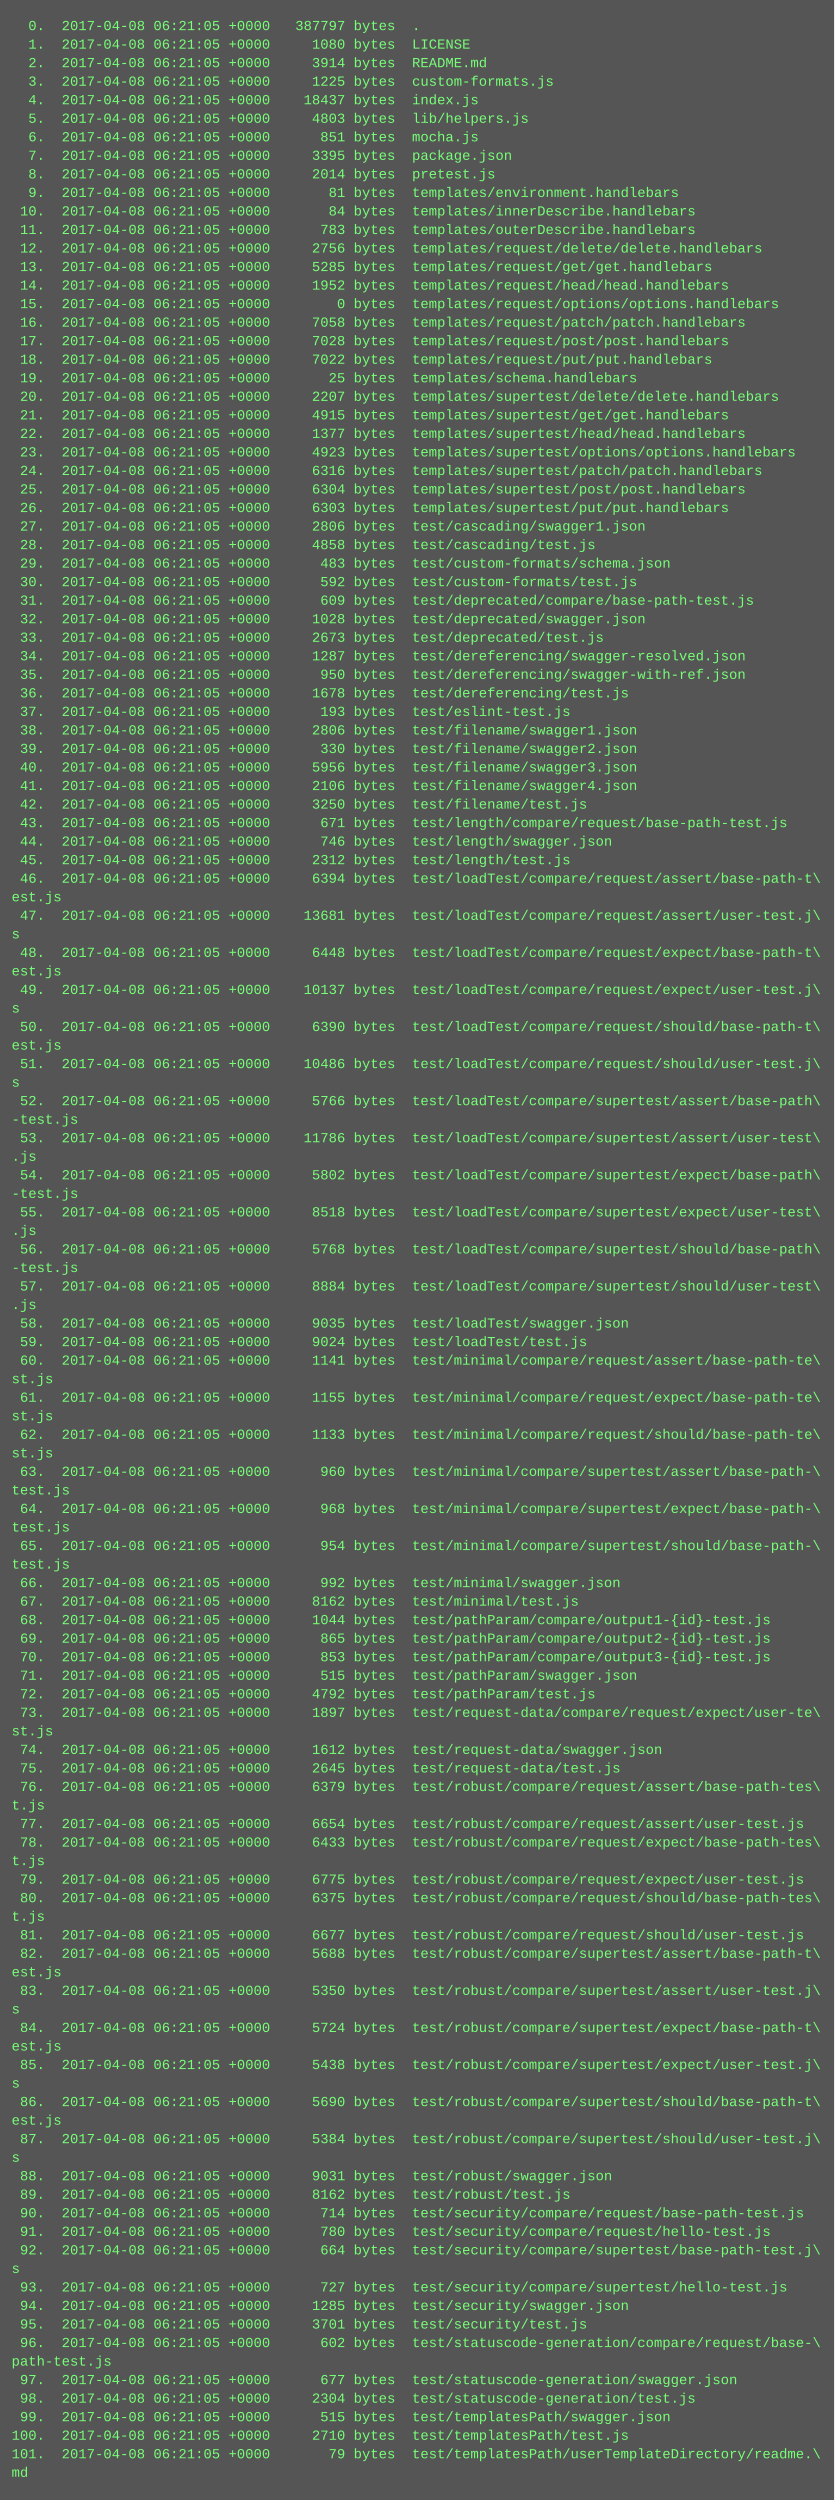
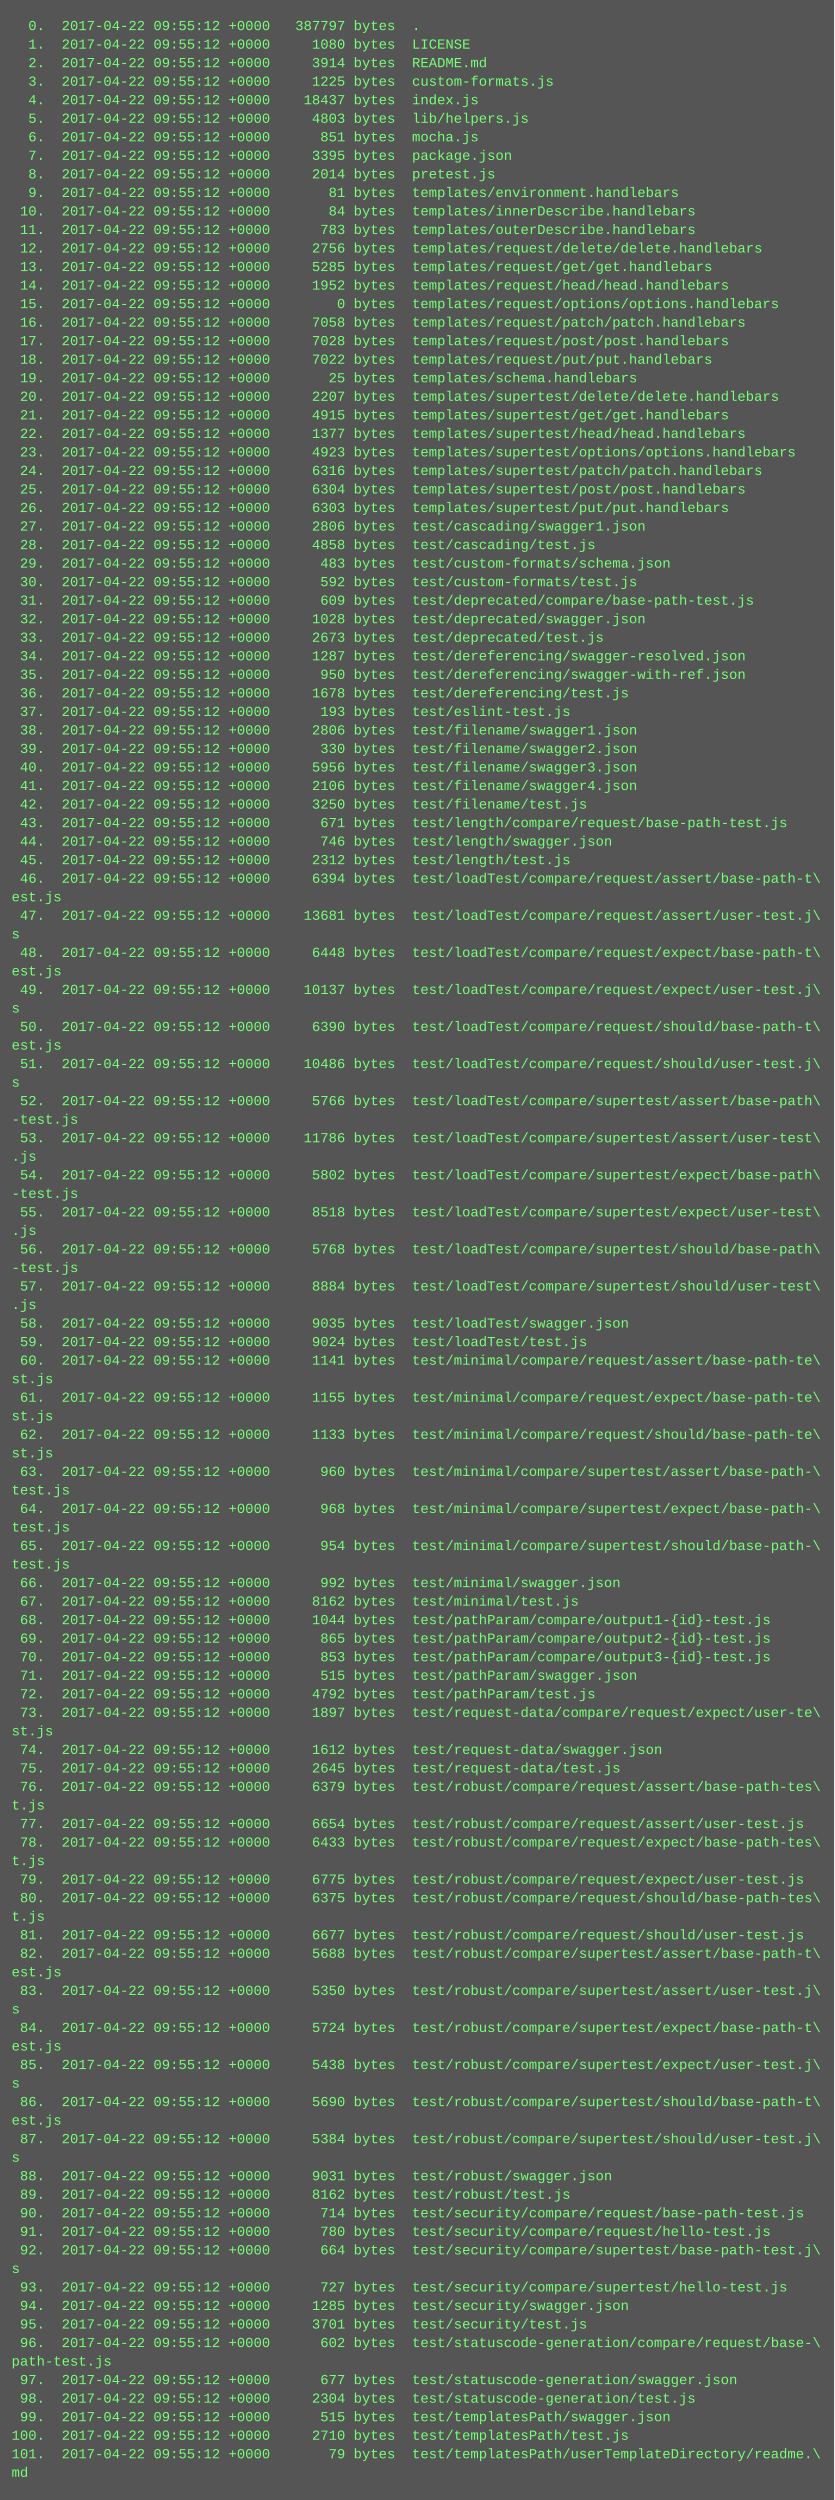
<svg xmlns="http://www.w3.org/2000/svg" height="2158" width="720">
  <rect height="2158" fill="#555" width="720" />
  <text fill="#7f7" font-family="Courier New" font-size="12" xml:space="preserve">
-     <tspan x="10" y="26">  0.  2017-04-08 06:21:05 +0000   387797 bytes  .</tspan>
-     <tspan x="10" y="42">  1.  2017-04-08 06:21:05 +0000     1080 bytes  LICENSE</tspan>
-     <tspan x="10" y="58">  2.  2017-04-08 06:21:05 +0000     3914 bytes  README.md</tspan>
-     <tspan x="10" y="74">  3.  2017-04-08 06:21:05 +0000     1225 bytes  custom-formats.js</tspan>
-     <tspan x="10" y="90">  4.  2017-04-08 06:21:05 +0000    18437 bytes  index.js</tspan>
-     <tspan x="10" y="106">  5.  2017-04-08 06:21:05 +0000     4803 bytes  lib/helpers.js</tspan>
-     <tspan x="10" y="122">  6.  2017-04-08 06:21:05 +0000      851 bytes  mocha.js</tspan>
-     <tspan x="10" y="138">  7.  2017-04-08 06:21:05 +0000     3395 bytes  package.json</tspan>
-     <tspan x="10" y="154">  8.  2017-04-08 06:21:05 +0000     2014 bytes  pretest.js</tspan>
-     <tspan x="10" y="170">  9.  2017-04-08 06:21:05 +0000       81 bytes  templates/environment.handlebars</tspan>
-     <tspan x="10" y="186"> 10.  2017-04-08 06:21:05 +0000       84 bytes  templates/innerDescribe.handlebars</tspan>
-     <tspan x="10" y="202"> 11.  2017-04-08 06:21:05 +0000      783 bytes  templates/outerDescribe.handlebars</tspan>
-     <tspan x="10" y="218"> 12.  2017-04-08 06:21:05 +0000     2756 bytes  templates/request/delete/delete.handlebars</tspan>
-     <tspan x="10" y="234"> 13.  2017-04-08 06:21:05 +0000     5285 bytes  templates/request/get/get.handlebars</tspan>
-     <tspan x="10" y="250"> 14.  2017-04-08 06:21:05 +0000     1952 bytes  templates/request/head/head.handlebars</tspan>
-     <tspan x="10" y="266"> 15.  2017-04-08 06:21:05 +0000        0 bytes  templates/request/options/options.handlebars</tspan>
-     <tspan x="10" y="282"> 16.  2017-04-08 06:21:05 +0000     7058 bytes  templates/request/patch/patch.handlebars</tspan>
-     <tspan x="10" y="298"> 17.  2017-04-08 06:21:05 +0000     7028 bytes  templates/request/post/post.handlebars</tspan>
-     <tspan x="10" y="314"> 18.  2017-04-08 06:21:05 +0000     7022 bytes  templates/request/put/put.handlebars</tspan>
-     <tspan x="10" y="330"> 19.  2017-04-08 06:21:05 +0000       25 bytes  templates/schema.handlebars</tspan>
-     <tspan x="10" y="346"> 20.  2017-04-08 06:21:05 +0000     2207 bytes  templates/supertest/delete/delete.handlebars</tspan>
-     <tspan x="10" y="362"> 21.  2017-04-08 06:21:05 +0000     4915 bytes  templates/supertest/get/get.handlebars</tspan>
-     <tspan x="10" y="378"> 22.  2017-04-08 06:21:05 +0000     1377 bytes  templates/supertest/head/head.handlebars</tspan>
-     <tspan x="10" y="394"> 23.  2017-04-08 06:21:05 +0000     4923 bytes  templates/supertest/options/options.handlebars</tspan>
-     <tspan x="10" y="410"> 24.  2017-04-08 06:21:05 +0000     6316 bytes  templates/supertest/patch/patch.handlebars</tspan>
-     <tspan x="10" y="426"> 25.  2017-04-08 06:21:05 +0000     6304 bytes  templates/supertest/post/post.handlebars</tspan>
-     <tspan x="10" y="442"> 26.  2017-04-08 06:21:05 +0000     6303 bytes  templates/supertest/put/put.handlebars</tspan>
-     <tspan x="10" y="458"> 27.  2017-04-08 06:21:05 +0000     2806 bytes  test/cascading/swagger1.json</tspan>
-     <tspan x="10" y="474"> 28.  2017-04-08 06:21:05 +0000     4858 bytes  test/cascading/test.js</tspan>
-     <tspan x="10" y="490"> 29.  2017-04-08 06:21:05 +0000      483 bytes  test/custom-formats/schema.json</tspan>
-     <tspan x="10" y="506"> 30.  2017-04-08 06:21:05 +0000      592 bytes  test/custom-formats/test.js</tspan>
-     <tspan x="10" y="522"> 31.  2017-04-08 06:21:05 +0000      609 bytes  test/deprecated/compare/base-path-test.js</tspan>
-     <tspan x="10" y="538"> 32.  2017-04-08 06:21:05 +0000     1028 bytes  test/deprecated/swagger.json</tspan>
-     <tspan x="10" y="554"> 33.  2017-04-08 06:21:05 +0000     2673 bytes  test/deprecated/test.js</tspan>
-     <tspan x="10" y="570"> 34.  2017-04-08 06:21:05 +0000     1287 bytes  test/dereferencing/swagger-resolved.json</tspan>
-     <tspan x="10" y="586"> 35.  2017-04-08 06:21:05 +0000      950 bytes  test/dereferencing/swagger-with-ref.json</tspan>
-     <tspan x="10" y="602"> 36.  2017-04-08 06:21:05 +0000     1678 bytes  test/dereferencing/test.js</tspan>
-     <tspan x="10" y="618"> 37.  2017-04-08 06:21:05 +0000      193 bytes  test/eslint-test.js</tspan>
-     <tspan x="10" y="634"> 38.  2017-04-08 06:21:05 +0000     2806 bytes  test/filename/swagger1.json</tspan>
-     <tspan x="10" y="650"> 39.  2017-04-08 06:21:05 +0000      330 bytes  test/filename/swagger2.json</tspan>
-     <tspan x="10" y="666"> 40.  2017-04-08 06:21:05 +0000     5956 bytes  test/filename/swagger3.json</tspan>
-     <tspan x="10" y="682"> 41.  2017-04-08 06:21:05 +0000     2106 bytes  test/filename/swagger4.json</tspan>
-     <tspan x="10" y="698"> 42.  2017-04-08 06:21:05 +0000     3250 bytes  test/filename/test.js</tspan>
-     <tspan x="10" y="714"> 43.  2017-04-08 06:21:05 +0000      671 bytes  test/length/compare/request/base-path-test.js</tspan>
-     <tspan x="10" y="730"> 44.  2017-04-08 06:21:05 +0000      746 bytes  test/length/swagger.json</tspan>
-     <tspan x="10" y="746"> 45.  2017-04-08 06:21:05 +0000     2312 bytes  test/length/test.js</tspan>
-     <tspan x="10" y="762"> 46.  2017-04-08 06:21:05 +0000     6394 bytes  test/loadTest/compare/request/assert/base-path-t\</tspan>
+     <tspan x="10" y="26">  0.  2017-04-22 09:55:12 +0000   387797 bytes  .</tspan>
+     <tspan x="10" y="42">  1.  2017-04-22 09:55:12 +0000     1080 bytes  LICENSE</tspan>
+     <tspan x="10" y="58">  2.  2017-04-22 09:55:12 +0000     3914 bytes  README.md</tspan>
+     <tspan x="10" y="74">  3.  2017-04-22 09:55:12 +0000     1225 bytes  custom-formats.js</tspan>
+     <tspan x="10" y="90">  4.  2017-04-22 09:55:12 +0000    18437 bytes  index.js</tspan>
+     <tspan x="10" y="106">  5.  2017-04-22 09:55:12 +0000     4803 bytes  lib/helpers.js</tspan>
+     <tspan x="10" y="122">  6.  2017-04-22 09:55:12 +0000      851 bytes  mocha.js</tspan>
+     <tspan x="10" y="138">  7.  2017-04-22 09:55:12 +0000     3395 bytes  package.json</tspan>
+     <tspan x="10" y="154">  8.  2017-04-22 09:55:12 +0000     2014 bytes  pretest.js</tspan>
+     <tspan x="10" y="170">  9.  2017-04-22 09:55:12 +0000       81 bytes  templates/environment.handlebars</tspan>
+     <tspan x="10" y="186"> 10.  2017-04-22 09:55:12 +0000       84 bytes  templates/innerDescribe.handlebars</tspan>
+     <tspan x="10" y="202"> 11.  2017-04-22 09:55:12 +0000      783 bytes  templates/outerDescribe.handlebars</tspan>
+     <tspan x="10" y="218"> 12.  2017-04-22 09:55:12 +0000     2756 bytes  templates/request/delete/delete.handlebars</tspan>
+     <tspan x="10" y="234"> 13.  2017-04-22 09:55:12 +0000     5285 bytes  templates/request/get/get.handlebars</tspan>
+     <tspan x="10" y="250"> 14.  2017-04-22 09:55:12 +0000     1952 bytes  templates/request/head/head.handlebars</tspan>
+     <tspan x="10" y="266"> 15.  2017-04-22 09:55:12 +0000        0 bytes  templates/request/options/options.handlebars</tspan>
+     <tspan x="10" y="282"> 16.  2017-04-22 09:55:12 +0000     7058 bytes  templates/request/patch/patch.handlebars</tspan>
+     <tspan x="10" y="298"> 17.  2017-04-22 09:55:12 +0000     7028 bytes  templates/request/post/post.handlebars</tspan>
+     <tspan x="10" y="314"> 18.  2017-04-22 09:55:12 +0000     7022 bytes  templates/request/put/put.handlebars</tspan>
+     <tspan x="10" y="330"> 19.  2017-04-22 09:55:12 +0000       25 bytes  templates/schema.handlebars</tspan>
+     <tspan x="10" y="346"> 20.  2017-04-22 09:55:12 +0000     2207 bytes  templates/supertest/delete/delete.handlebars</tspan>
+     <tspan x="10" y="362"> 21.  2017-04-22 09:55:12 +0000     4915 bytes  templates/supertest/get/get.handlebars</tspan>
+     <tspan x="10" y="378"> 22.  2017-04-22 09:55:12 +0000     1377 bytes  templates/supertest/head/head.handlebars</tspan>
+     <tspan x="10" y="394"> 23.  2017-04-22 09:55:12 +0000     4923 bytes  templates/supertest/options/options.handlebars</tspan>
+     <tspan x="10" y="410"> 24.  2017-04-22 09:55:12 +0000     6316 bytes  templates/supertest/patch/patch.handlebars</tspan>
+     <tspan x="10" y="426"> 25.  2017-04-22 09:55:12 +0000     6304 bytes  templates/supertest/post/post.handlebars</tspan>
+     <tspan x="10" y="442"> 26.  2017-04-22 09:55:12 +0000     6303 bytes  templates/supertest/put/put.handlebars</tspan>
+     <tspan x="10" y="458"> 27.  2017-04-22 09:55:12 +0000     2806 bytes  test/cascading/swagger1.json</tspan>
+     <tspan x="10" y="474"> 28.  2017-04-22 09:55:12 +0000     4858 bytes  test/cascading/test.js</tspan>
+     <tspan x="10" y="490"> 29.  2017-04-22 09:55:12 +0000      483 bytes  test/custom-formats/schema.json</tspan>
+     <tspan x="10" y="506"> 30.  2017-04-22 09:55:12 +0000      592 bytes  test/custom-formats/test.js</tspan>
+     <tspan x="10" y="522"> 31.  2017-04-22 09:55:12 +0000      609 bytes  test/deprecated/compare/base-path-test.js</tspan>
+     <tspan x="10" y="538"> 32.  2017-04-22 09:55:12 +0000     1028 bytes  test/deprecated/swagger.json</tspan>
+     <tspan x="10" y="554"> 33.  2017-04-22 09:55:12 +0000     2673 bytes  test/deprecated/test.js</tspan>
+     <tspan x="10" y="570"> 34.  2017-04-22 09:55:12 +0000     1287 bytes  test/dereferencing/swagger-resolved.json</tspan>
+     <tspan x="10" y="586"> 35.  2017-04-22 09:55:12 +0000      950 bytes  test/dereferencing/swagger-with-ref.json</tspan>
+     <tspan x="10" y="602"> 36.  2017-04-22 09:55:12 +0000     1678 bytes  test/dereferencing/test.js</tspan>
+     <tspan x="10" y="618"> 37.  2017-04-22 09:55:12 +0000      193 bytes  test/eslint-test.js</tspan>
+     <tspan x="10" y="634"> 38.  2017-04-22 09:55:12 +0000     2806 bytes  test/filename/swagger1.json</tspan>
+     <tspan x="10" y="650"> 39.  2017-04-22 09:55:12 +0000      330 bytes  test/filename/swagger2.json</tspan>
+     <tspan x="10" y="666"> 40.  2017-04-22 09:55:12 +0000     5956 bytes  test/filename/swagger3.json</tspan>
+     <tspan x="10" y="682"> 41.  2017-04-22 09:55:12 +0000     2106 bytes  test/filename/swagger4.json</tspan>
+     <tspan x="10" y="698"> 42.  2017-04-22 09:55:12 +0000     3250 bytes  test/filename/test.js</tspan>
+     <tspan x="10" y="714"> 43.  2017-04-22 09:55:12 +0000      671 bytes  test/length/compare/request/base-path-test.js</tspan>
+     <tspan x="10" y="730"> 44.  2017-04-22 09:55:12 +0000      746 bytes  test/length/swagger.json</tspan>
+     <tspan x="10" y="746"> 45.  2017-04-22 09:55:12 +0000     2312 bytes  test/length/test.js</tspan>
+     <tspan x="10" y="762"> 46.  2017-04-22 09:55:12 +0000     6394 bytes  test/loadTest/compare/request/assert/base-path-t\</tspan>
    <tspan x="10" y="778">est.js</tspan>
-     <tspan x="10" y="794"> 47.  2017-04-08 06:21:05 +0000    13681 bytes  test/loadTest/compare/request/assert/user-test.j\</tspan>
+     <tspan x="10" y="794"> 47.  2017-04-22 09:55:12 +0000    13681 bytes  test/loadTest/compare/request/assert/user-test.j\</tspan>
    <tspan x="10" y="810">s</tspan>
-     <tspan x="10" y="826"> 48.  2017-04-08 06:21:05 +0000     6448 bytes  test/loadTest/compare/request/expect/base-path-t\</tspan>
+     <tspan x="10" y="826"> 48.  2017-04-22 09:55:12 +0000     6448 bytes  test/loadTest/compare/request/expect/base-path-t\</tspan>
    <tspan x="10" y="842">est.js</tspan>
-     <tspan x="10" y="858"> 49.  2017-04-08 06:21:05 +0000    10137 bytes  test/loadTest/compare/request/expect/user-test.j\</tspan>
+     <tspan x="10" y="858"> 49.  2017-04-22 09:55:12 +0000    10137 bytes  test/loadTest/compare/request/expect/user-test.j\</tspan>
    <tspan x="10" y="874">s</tspan>
-     <tspan x="10" y="890"> 50.  2017-04-08 06:21:05 +0000     6390 bytes  test/loadTest/compare/request/should/base-path-t\</tspan>
+     <tspan x="10" y="890"> 50.  2017-04-22 09:55:12 +0000     6390 bytes  test/loadTest/compare/request/should/base-path-t\</tspan>
    <tspan x="10" y="906">est.js</tspan>
-     <tspan x="10" y="922"> 51.  2017-04-08 06:21:05 +0000    10486 bytes  test/loadTest/compare/request/should/user-test.j\</tspan>
+     <tspan x="10" y="922"> 51.  2017-04-22 09:55:12 +0000    10486 bytes  test/loadTest/compare/request/should/user-test.j\</tspan>
    <tspan x="10" y="938">s</tspan>
-     <tspan x="10" y="954"> 52.  2017-04-08 06:21:05 +0000     5766 bytes  test/loadTest/compare/supertest/assert/base-path\</tspan>
+     <tspan x="10" y="954"> 52.  2017-04-22 09:55:12 +0000     5766 bytes  test/loadTest/compare/supertest/assert/base-path\</tspan>
    <tspan x="10" y="970">-test.js</tspan>
-     <tspan x="10" y="986"> 53.  2017-04-08 06:21:05 +0000    11786 bytes  test/loadTest/compare/supertest/assert/user-test\</tspan>
+     <tspan x="10" y="986"> 53.  2017-04-22 09:55:12 +0000    11786 bytes  test/loadTest/compare/supertest/assert/user-test\</tspan>
    <tspan x="10" y="1002">.js</tspan>
-     <tspan x="10" y="1018"> 54.  2017-04-08 06:21:05 +0000     5802 bytes  test/loadTest/compare/supertest/expect/base-path\</tspan>
+     <tspan x="10" y="1018"> 54.  2017-04-22 09:55:12 +0000     5802 bytes  test/loadTest/compare/supertest/expect/base-path\</tspan>
    <tspan x="10" y="1034">-test.js</tspan>
-     <tspan x="10" y="1050"> 55.  2017-04-08 06:21:05 +0000     8518 bytes  test/loadTest/compare/supertest/expect/user-test\</tspan>
+     <tspan x="10" y="1050"> 55.  2017-04-22 09:55:12 +0000     8518 bytes  test/loadTest/compare/supertest/expect/user-test\</tspan>
    <tspan x="10" y="1066">.js</tspan>
-     <tspan x="10" y="1082"> 56.  2017-04-08 06:21:05 +0000     5768 bytes  test/loadTest/compare/supertest/should/base-path\</tspan>
+     <tspan x="10" y="1082"> 56.  2017-04-22 09:55:12 +0000     5768 bytes  test/loadTest/compare/supertest/should/base-path\</tspan>
    <tspan x="10" y="1098">-test.js</tspan>
-     <tspan x="10" y="1114"> 57.  2017-04-08 06:21:05 +0000     8884 bytes  test/loadTest/compare/supertest/should/user-test\</tspan>
+     <tspan x="10" y="1114"> 57.  2017-04-22 09:55:12 +0000     8884 bytes  test/loadTest/compare/supertest/should/user-test\</tspan>
    <tspan x="10" y="1130">.js</tspan>
-     <tspan x="10" y="1146"> 58.  2017-04-08 06:21:05 +0000     9035 bytes  test/loadTest/swagger.json</tspan>
-     <tspan x="10" y="1162"> 59.  2017-04-08 06:21:05 +0000     9024 bytes  test/loadTest/test.js</tspan>
-     <tspan x="10" y="1178"> 60.  2017-04-08 06:21:05 +0000     1141 bytes  test/minimal/compare/request/assert/base-path-te\</tspan>
+     <tspan x="10" y="1146"> 58.  2017-04-22 09:55:12 +0000     9035 bytes  test/loadTest/swagger.json</tspan>
+     <tspan x="10" y="1162"> 59.  2017-04-22 09:55:12 +0000     9024 bytes  test/loadTest/test.js</tspan>
+     <tspan x="10" y="1178"> 60.  2017-04-22 09:55:12 +0000     1141 bytes  test/minimal/compare/request/assert/base-path-te\</tspan>
    <tspan x="10" y="1194">st.js</tspan>
-     <tspan x="10" y="1210"> 61.  2017-04-08 06:21:05 +0000     1155 bytes  test/minimal/compare/request/expect/base-path-te\</tspan>
+     <tspan x="10" y="1210"> 61.  2017-04-22 09:55:12 +0000     1155 bytes  test/minimal/compare/request/expect/base-path-te\</tspan>
    <tspan x="10" y="1226">st.js</tspan>
-     <tspan x="10" y="1242"> 62.  2017-04-08 06:21:05 +0000     1133 bytes  test/minimal/compare/request/should/base-path-te\</tspan>
+     <tspan x="10" y="1242"> 62.  2017-04-22 09:55:12 +0000     1133 bytes  test/minimal/compare/request/should/base-path-te\</tspan>
    <tspan x="10" y="1258">st.js</tspan>
-     <tspan x="10" y="1274"> 63.  2017-04-08 06:21:05 +0000      960 bytes  test/minimal/compare/supertest/assert/base-path-\</tspan>
+     <tspan x="10" y="1274"> 63.  2017-04-22 09:55:12 +0000      960 bytes  test/minimal/compare/supertest/assert/base-path-\</tspan>
    <tspan x="10" y="1290">test.js</tspan>
-     <tspan x="10" y="1306"> 64.  2017-04-08 06:21:05 +0000      968 bytes  test/minimal/compare/supertest/expect/base-path-\</tspan>
+     <tspan x="10" y="1306"> 64.  2017-04-22 09:55:12 +0000      968 bytes  test/minimal/compare/supertest/expect/base-path-\</tspan>
    <tspan x="10" y="1322">test.js</tspan>
-     <tspan x="10" y="1338"> 65.  2017-04-08 06:21:05 +0000      954 bytes  test/minimal/compare/supertest/should/base-path-\</tspan>
+     <tspan x="10" y="1338"> 65.  2017-04-22 09:55:12 +0000      954 bytes  test/minimal/compare/supertest/should/base-path-\</tspan>
    <tspan x="10" y="1354">test.js</tspan>
-     <tspan x="10" y="1370"> 66.  2017-04-08 06:21:05 +0000      992 bytes  test/minimal/swagger.json</tspan>
-     <tspan x="10" y="1386"> 67.  2017-04-08 06:21:05 +0000     8162 bytes  test/minimal/test.js</tspan>
-     <tspan x="10" y="1402"> 68.  2017-04-08 06:21:05 +0000     1044 bytes  test/pathParam/compare/output1-{id}-test.js</tspan>
-     <tspan x="10" y="1418"> 69.  2017-04-08 06:21:05 +0000      865 bytes  test/pathParam/compare/output2-{id}-test.js</tspan>
-     <tspan x="10" y="1434"> 70.  2017-04-08 06:21:05 +0000      853 bytes  test/pathParam/compare/output3-{id}-test.js</tspan>
-     <tspan x="10" y="1450"> 71.  2017-04-08 06:21:05 +0000      515 bytes  test/pathParam/swagger.json</tspan>
-     <tspan x="10" y="1466"> 72.  2017-04-08 06:21:05 +0000     4792 bytes  test/pathParam/test.js</tspan>
-     <tspan x="10" y="1482"> 73.  2017-04-08 06:21:05 +0000     1897 bytes  test/request-data/compare/request/expect/user-te\</tspan>
+     <tspan x="10" y="1370"> 66.  2017-04-22 09:55:12 +0000      992 bytes  test/minimal/swagger.json</tspan>
+     <tspan x="10" y="1386"> 67.  2017-04-22 09:55:12 +0000     8162 bytes  test/minimal/test.js</tspan>
+     <tspan x="10" y="1402"> 68.  2017-04-22 09:55:12 +0000     1044 bytes  test/pathParam/compare/output1-{id}-test.js</tspan>
+     <tspan x="10" y="1418"> 69.  2017-04-22 09:55:12 +0000      865 bytes  test/pathParam/compare/output2-{id}-test.js</tspan>
+     <tspan x="10" y="1434"> 70.  2017-04-22 09:55:12 +0000      853 bytes  test/pathParam/compare/output3-{id}-test.js</tspan>
+     <tspan x="10" y="1450"> 71.  2017-04-22 09:55:12 +0000      515 bytes  test/pathParam/swagger.json</tspan>
+     <tspan x="10" y="1466"> 72.  2017-04-22 09:55:12 +0000     4792 bytes  test/pathParam/test.js</tspan>
+     <tspan x="10" y="1482"> 73.  2017-04-22 09:55:12 +0000     1897 bytes  test/request-data/compare/request/expect/user-te\</tspan>
    <tspan x="10" y="1498">st.js</tspan>
-     <tspan x="10" y="1514"> 74.  2017-04-08 06:21:05 +0000     1612 bytes  test/request-data/swagger.json</tspan>
-     <tspan x="10" y="1530"> 75.  2017-04-08 06:21:05 +0000     2645 bytes  test/request-data/test.js</tspan>
-     <tspan x="10" y="1546"> 76.  2017-04-08 06:21:05 +0000     6379 bytes  test/robust/compare/request/assert/base-path-tes\</tspan>
+     <tspan x="10" y="1514"> 74.  2017-04-22 09:55:12 +0000     1612 bytes  test/request-data/swagger.json</tspan>
+     <tspan x="10" y="1530"> 75.  2017-04-22 09:55:12 +0000     2645 bytes  test/request-data/test.js</tspan>
+     <tspan x="10" y="1546"> 76.  2017-04-22 09:55:12 +0000     6379 bytes  test/robust/compare/request/assert/base-path-tes\</tspan>
    <tspan x="10" y="1562">t.js</tspan>
-     <tspan x="10" y="1578"> 77.  2017-04-08 06:21:05 +0000     6654 bytes  test/robust/compare/request/assert/user-test.js</tspan>
-     <tspan x="10" y="1594"> 78.  2017-04-08 06:21:05 +0000     6433 bytes  test/robust/compare/request/expect/base-path-tes\</tspan>
+     <tspan x="10" y="1578"> 77.  2017-04-22 09:55:12 +0000     6654 bytes  test/robust/compare/request/assert/user-test.js</tspan>
+     <tspan x="10" y="1594"> 78.  2017-04-22 09:55:12 +0000     6433 bytes  test/robust/compare/request/expect/base-path-tes\</tspan>
    <tspan x="10" y="1610">t.js</tspan>
-     <tspan x="10" y="1626"> 79.  2017-04-08 06:21:05 +0000     6775 bytes  test/robust/compare/request/expect/user-test.js</tspan>
-     <tspan x="10" y="1642"> 80.  2017-04-08 06:21:05 +0000     6375 bytes  test/robust/compare/request/should/base-path-tes\</tspan>
+     <tspan x="10" y="1626"> 79.  2017-04-22 09:55:12 +0000     6775 bytes  test/robust/compare/request/expect/user-test.js</tspan>
+     <tspan x="10" y="1642"> 80.  2017-04-22 09:55:12 +0000     6375 bytes  test/robust/compare/request/should/base-path-tes\</tspan>
    <tspan x="10" y="1658">t.js</tspan>
-     <tspan x="10" y="1674"> 81.  2017-04-08 06:21:05 +0000     6677 bytes  test/robust/compare/request/should/user-test.js</tspan>
-     <tspan x="10" y="1690"> 82.  2017-04-08 06:21:05 +0000     5688 bytes  test/robust/compare/supertest/assert/base-path-t\</tspan>
+     <tspan x="10" y="1674"> 81.  2017-04-22 09:55:12 +0000     6677 bytes  test/robust/compare/request/should/user-test.js</tspan>
+     <tspan x="10" y="1690"> 82.  2017-04-22 09:55:12 +0000     5688 bytes  test/robust/compare/supertest/assert/base-path-t\</tspan>
    <tspan x="10" y="1706">est.js</tspan>
-     <tspan x="10" y="1722"> 83.  2017-04-08 06:21:05 +0000     5350 bytes  test/robust/compare/supertest/assert/user-test.j\</tspan>
+     <tspan x="10" y="1722"> 83.  2017-04-22 09:55:12 +0000     5350 bytes  test/robust/compare/supertest/assert/user-test.j\</tspan>
    <tspan x="10" y="1738">s</tspan>
-     <tspan x="10" y="1754"> 84.  2017-04-08 06:21:05 +0000     5724 bytes  test/robust/compare/supertest/expect/base-path-t\</tspan>
+     <tspan x="10" y="1754"> 84.  2017-04-22 09:55:12 +0000     5724 bytes  test/robust/compare/supertest/expect/base-path-t\</tspan>
    <tspan x="10" y="1770">est.js</tspan>
-     <tspan x="10" y="1786"> 85.  2017-04-08 06:21:05 +0000     5438 bytes  test/robust/compare/supertest/expect/user-test.j\</tspan>
+     <tspan x="10" y="1786"> 85.  2017-04-22 09:55:12 +0000     5438 bytes  test/robust/compare/supertest/expect/user-test.j\</tspan>
    <tspan x="10" y="1802">s</tspan>
-     <tspan x="10" y="1818"> 86.  2017-04-08 06:21:05 +0000     5690 bytes  test/robust/compare/supertest/should/base-path-t\</tspan>
+     <tspan x="10" y="1818"> 86.  2017-04-22 09:55:12 +0000     5690 bytes  test/robust/compare/supertest/should/base-path-t\</tspan>
    <tspan x="10" y="1834">est.js</tspan>
-     <tspan x="10" y="1850"> 87.  2017-04-08 06:21:05 +0000     5384 bytes  test/robust/compare/supertest/should/user-test.j\</tspan>
+     <tspan x="10" y="1850"> 87.  2017-04-22 09:55:12 +0000     5384 bytes  test/robust/compare/supertest/should/user-test.j\</tspan>
    <tspan x="10" y="1866">s</tspan>
-     <tspan x="10" y="1882"> 88.  2017-04-08 06:21:05 +0000     9031 bytes  test/robust/swagger.json</tspan>
-     <tspan x="10" y="1898"> 89.  2017-04-08 06:21:05 +0000     8162 bytes  test/robust/test.js</tspan>
-     <tspan x="10" y="1914"> 90.  2017-04-08 06:21:05 +0000      714 bytes  test/security/compare/request/base-path-test.js</tspan>
-     <tspan x="10" y="1930"> 91.  2017-04-08 06:21:05 +0000      780 bytes  test/security/compare/request/hello-test.js</tspan>
-     <tspan x="10" y="1946"> 92.  2017-04-08 06:21:05 +0000      664 bytes  test/security/compare/supertest/base-path-test.j\</tspan>
+     <tspan x="10" y="1882"> 88.  2017-04-22 09:55:12 +0000     9031 bytes  test/robust/swagger.json</tspan>
+     <tspan x="10" y="1898"> 89.  2017-04-22 09:55:12 +0000     8162 bytes  test/robust/test.js</tspan>
+     <tspan x="10" y="1914"> 90.  2017-04-22 09:55:12 +0000      714 bytes  test/security/compare/request/base-path-test.js</tspan>
+     <tspan x="10" y="1930"> 91.  2017-04-22 09:55:12 +0000      780 bytes  test/security/compare/request/hello-test.js</tspan>
+     <tspan x="10" y="1946"> 92.  2017-04-22 09:55:12 +0000      664 bytes  test/security/compare/supertest/base-path-test.j\</tspan>
    <tspan x="10" y="1962">s</tspan>
-     <tspan x="10" y="1978"> 93.  2017-04-08 06:21:05 +0000      727 bytes  test/security/compare/supertest/hello-test.js</tspan>
-     <tspan x="10" y="1994"> 94.  2017-04-08 06:21:05 +0000     1285 bytes  test/security/swagger.json</tspan>
-     <tspan x="10" y="2010"> 95.  2017-04-08 06:21:05 +0000     3701 bytes  test/security/test.js</tspan>
-     <tspan x="10" y="2026"> 96.  2017-04-08 06:21:05 +0000      602 bytes  test/statuscode-generation/compare/request/base-\</tspan>
+     <tspan x="10" y="1978"> 93.  2017-04-22 09:55:12 +0000      727 bytes  test/security/compare/supertest/hello-test.js</tspan>
+     <tspan x="10" y="1994"> 94.  2017-04-22 09:55:12 +0000     1285 bytes  test/security/swagger.json</tspan>
+     <tspan x="10" y="2010"> 95.  2017-04-22 09:55:12 +0000     3701 bytes  test/security/test.js</tspan>
+     <tspan x="10" y="2026"> 96.  2017-04-22 09:55:12 +0000      602 bytes  test/statuscode-generation/compare/request/base-\</tspan>
    <tspan x="10" y="2042">path-test.js</tspan>
-     <tspan x="10" y="2058"> 97.  2017-04-08 06:21:05 +0000      677 bytes  test/statuscode-generation/swagger.json</tspan>
-     <tspan x="10" y="2074"> 98.  2017-04-08 06:21:05 +0000     2304 bytes  test/statuscode-generation/test.js</tspan>
-     <tspan x="10" y="2090"> 99.  2017-04-08 06:21:05 +0000      515 bytes  test/templatesPath/swagger.json</tspan>
-     <tspan x="10" y="2106">100.  2017-04-08 06:21:05 +0000     2710 bytes  test/templatesPath/test.js</tspan>
-     <tspan x="10" y="2122">101.  2017-04-08 06:21:05 +0000       79 bytes  test/templatesPath/userTemplateDirectory/readme.\</tspan>
+     <tspan x="10" y="2058"> 97.  2017-04-22 09:55:12 +0000      677 bytes  test/statuscode-generation/swagger.json</tspan>
+     <tspan x="10" y="2074"> 98.  2017-04-22 09:55:12 +0000     2304 bytes  test/statuscode-generation/test.js</tspan>
+     <tspan x="10" y="2090"> 99.  2017-04-22 09:55:12 +0000      515 bytes  test/templatesPath/swagger.json</tspan>
+     <tspan x="10" y="2106">100.  2017-04-22 09:55:12 +0000     2710 bytes  test/templatesPath/test.js</tspan>
+     <tspan x="10" y="2122">101.  2017-04-22 09:55:12 +0000       79 bytes  test/templatesPath/userTemplateDirectory/readme.\</tspan>
    <tspan x="10" y="2138">md</tspan>
  </text>
</svg>
